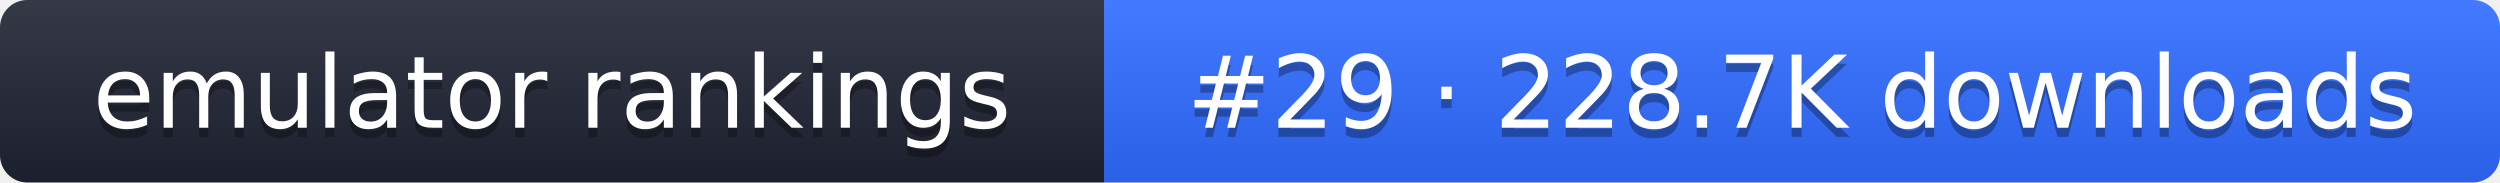
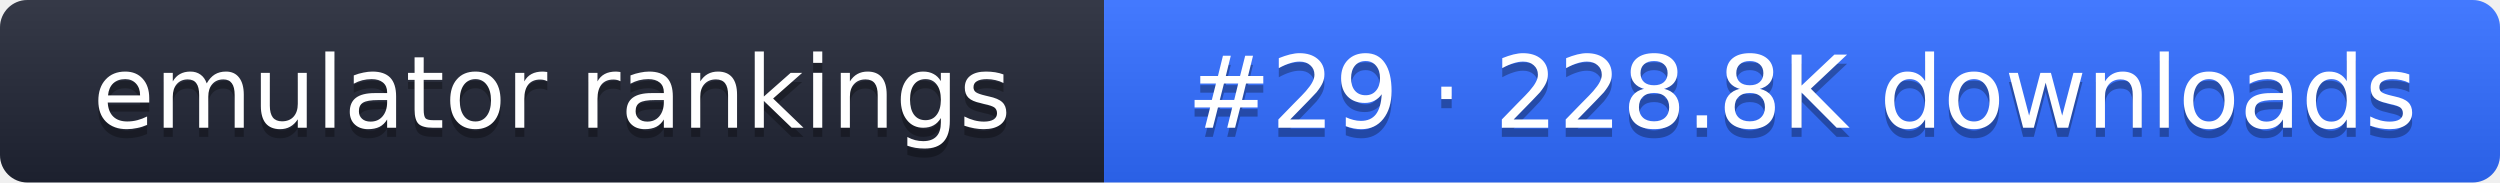
- <svg xmlns="http://www.w3.org/2000/svg" width="274" height="20" role="img" aria-label="emulator rankings: #29 · 228.7K downloads">
+ <svg xmlns="http://www.w3.org/2000/svg" width="274" height="20" role="img" aria-label="emulator rankings: #29 · 228.8K downloads">
  <linearGradient id="g" x2="0" y2="100%">
    <stop offset="0" stop-color="#fff" stop-opacity=".1" />
    <stop offset="1" stop-opacity=".1" />
  </linearGradient>
  <clipPath id="r">
    <rect width="274" height="20" rx="3" fill="#fff" />
  </clipPath>
  <g clip-path="url(#r)">
    <rect width="121" height="20" fill="#1f2433" />
    <rect x="121" width="153" height="20" fill="#2f6bff" />
    <rect width="274" height="20" fill="url(#g)" />
  </g>
  <g fill="#fff" text-anchor="middle" font-family="Verdana,DejaVu Sans,sans-serif" font-size="11">
    <text x="60.5" y="15" fill="#010101" fill-opacity=".3">emulator rankings</text>
    <text x="60.5" y="14">emulator rankings</text>
-     <text x="197.5" y="15" fill="#010101" fill-opacity=".3">#29 · 228.7K downloads</text>
-     <text x="197.5" y="14">#29 · 228.7K downloads</text>
+     <text x="197.5" y="15" fill="#010101" fill-opacity=".3">#29 · 228.8K downloads</text>
+     <text x="197.5" y="14">#29 · 228.8K downloads</text>
  </g>
</svg>
